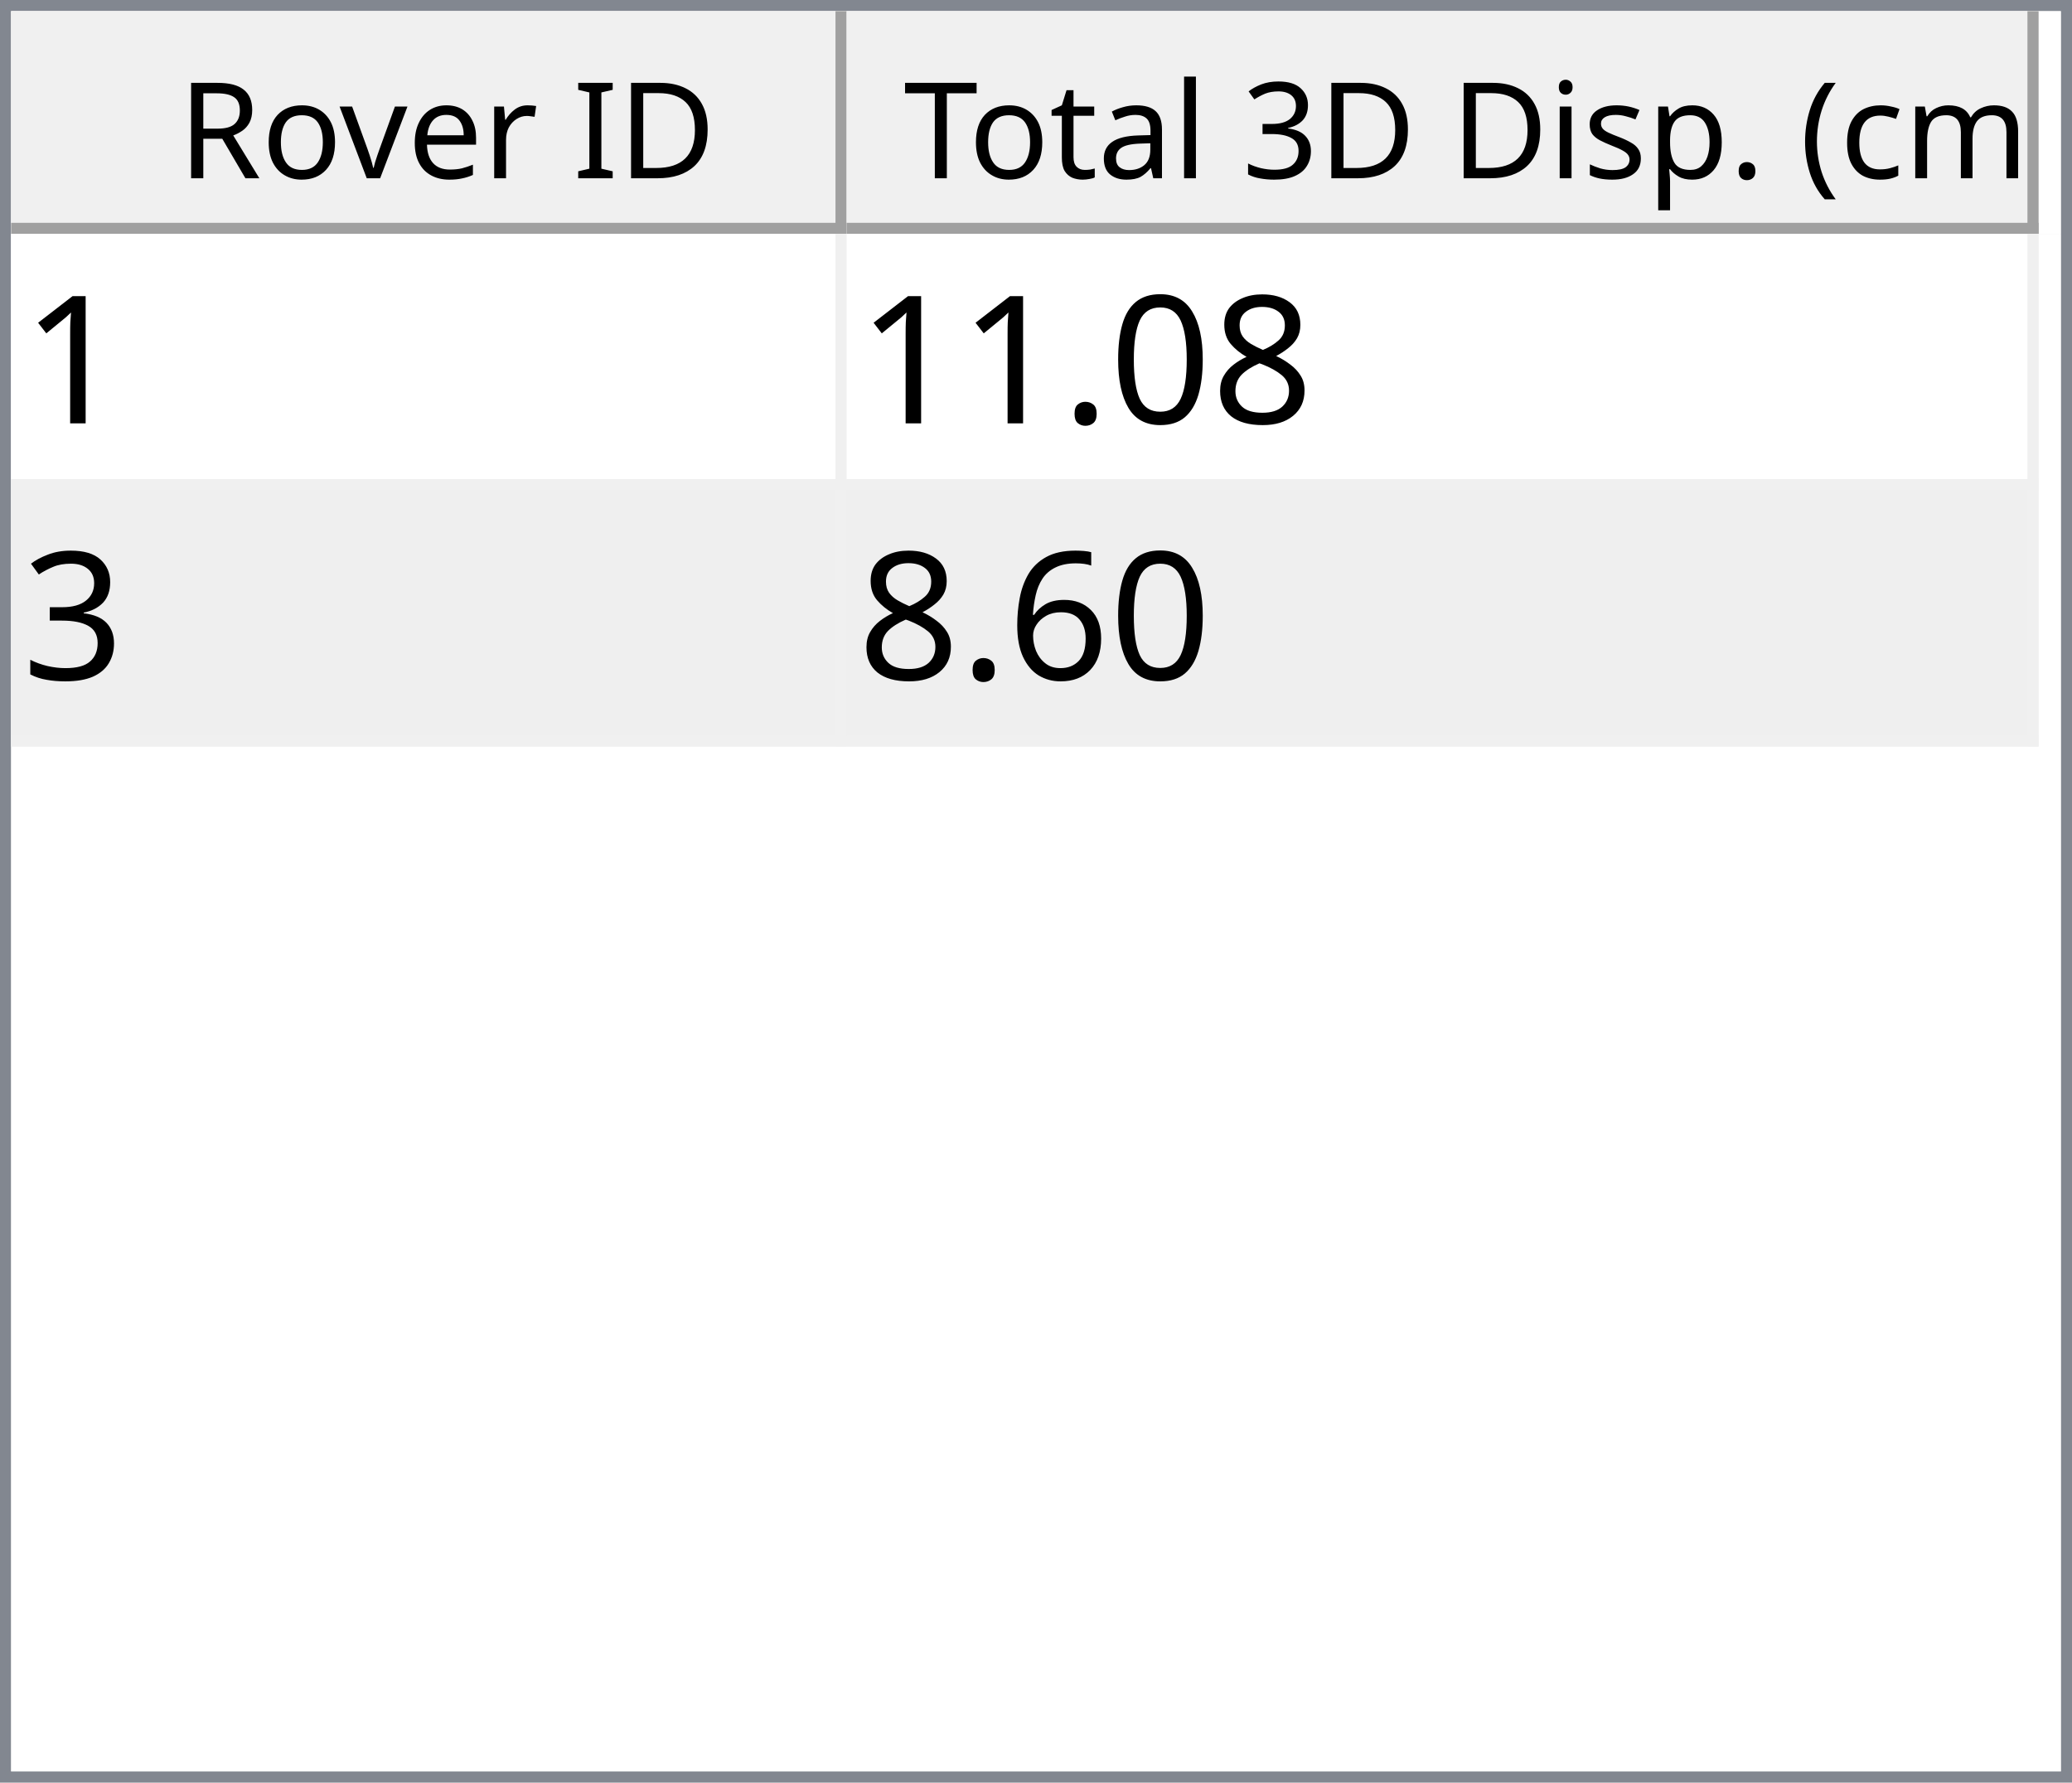
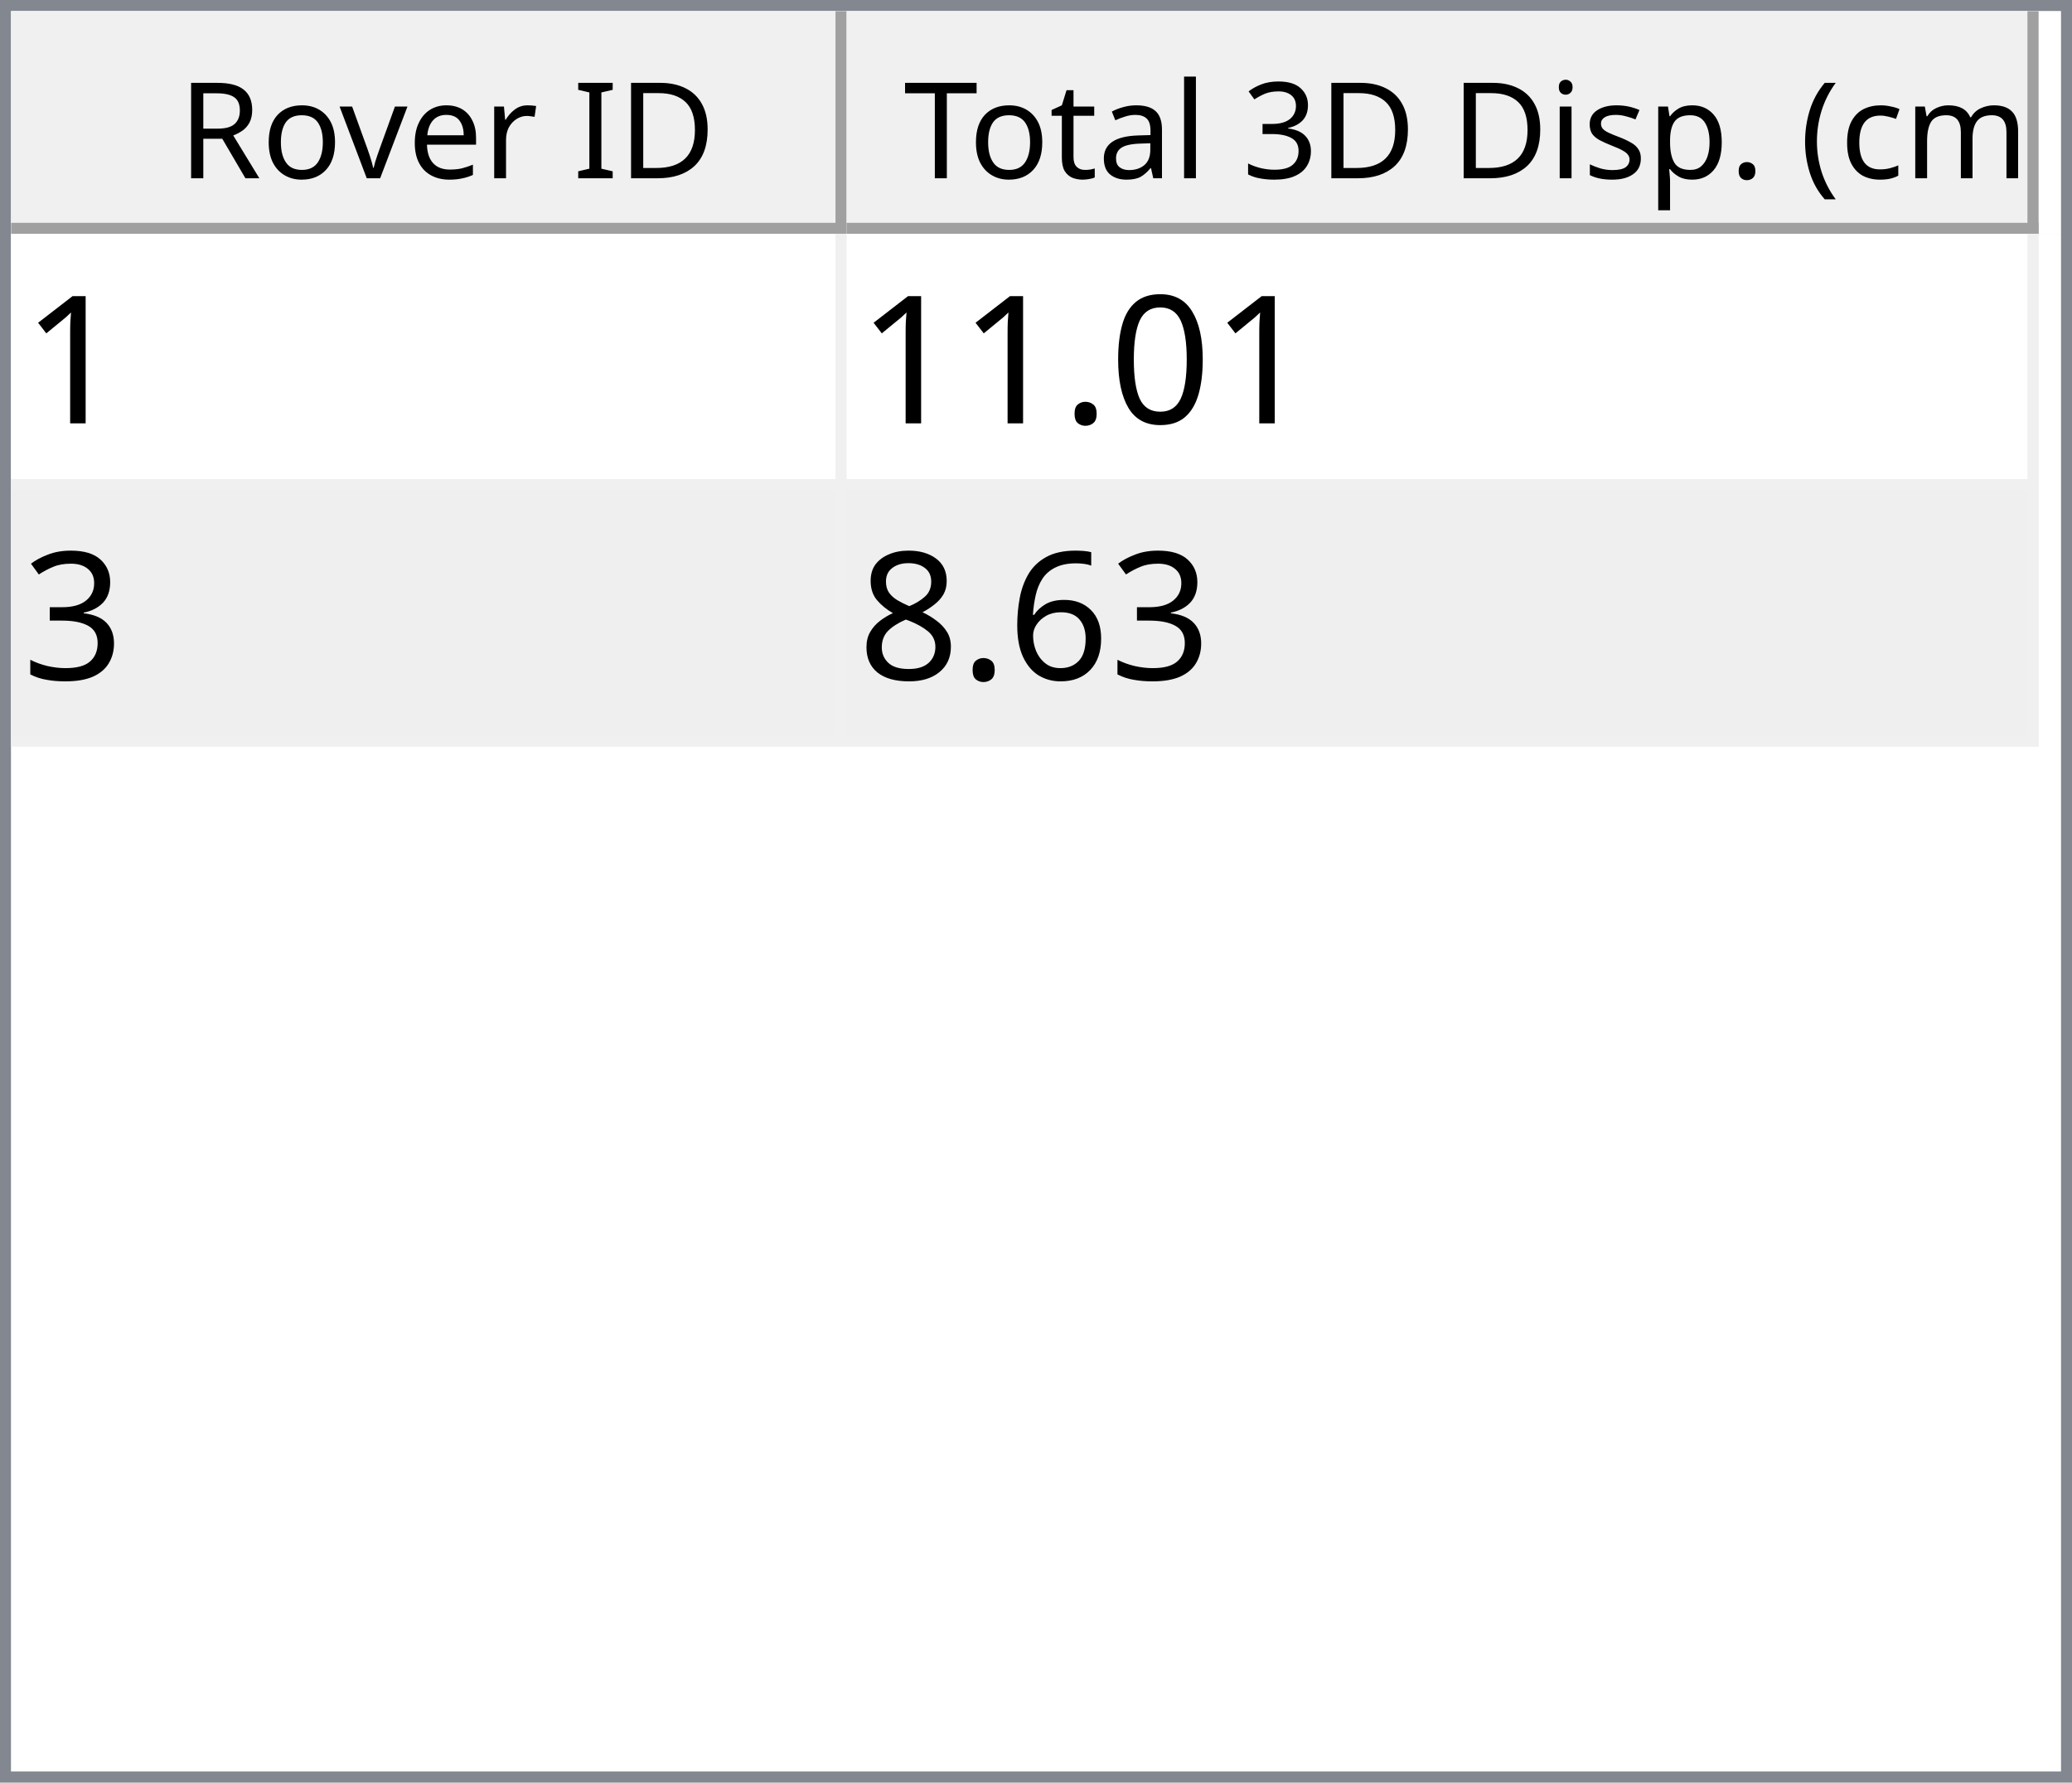
<svg xmlns="http://www.w3.org/2000/svg" style="fill-opacity:1; color-rendering:auto; color-interpolation:auto; text-rendering:auto; stroke:black; stroke-linecap:square; stroke-miterlimit:10; shape-rendering:auto; stroke-opacity:1; fill:black; stroke-dasharray:none; font-weight:normal; stroke-width:1; font-family:'Dialog'; font-style:normal; stroke-linejoin:miter; font-size:12px; stroke-dashoffset:0; image-rendering:auto;" width="186" height="160">
  <defs id="genericDefs" />
  <g>
    <defs id="defs1">
      <clipPath clipPathUnits="userSpaceOnUse" id="clipPath1">
        <path d="M0 0 L186 0 L186 160 L0 160 L0 0 Z" />
      </clipPath>
      <clipPath clipPathUnits="userSpaceOnUse" id="clipPath2">
        <path d="M0 0 L0 160 L186 160 L186 0 Z" />
      </clipPath>
      <clipPath clipPathUnits="userSpaceOnUse" id="clipPath3">
        <path d="M0 0 L0 20 L184 20 L184 0 Z" />
      </clipPath>
      <clipPath clipPathUnits="userSpaceOnUse" id="clipPath4">
        <path d="M0 0 L0 20 L75 20 L75 0 Z" />
      </clipPath>
      <clipPath clipPathUnits="userSpaceOnUse" id="clipPath5">
        <path d="M1 1 L1 19 L74 19 L74 1 Z" />
      </clipPath>
      <clipPath clipPathUnits="userSpaceOnUse" id="clipPath6">
        <path d="M0 0 L0 18 L73 18 L73 0 Z" />
      </clipPath>
      <clipPath clipPathUnits="userSpaceOnUse" id="clipPath7">
        <path d="M-0.5 -0.5 L-0.5 19.5 L74.5 19.5 L74.5 -0.5 Z" />
      </clipPath>
      <clipPath clipPathUnits="userSpaceOnUse" id="clipPath8">
        <path d="M0 0 L0 20 L107 20 L107 0 Z" />
      </clipPath>
      <clipPath clipPathUnits="userSpaceOnUse" id="clipPath9">
        <path d="M1 1 L1 19 L106 19 L106 1 Z" />
      </clipPath>
      <clipPath clipPathUnits="userSpaceOnUse" id="clipPath10">
        <path d="M0 0 L0 18 L105 18 L105 0 Z" />
      </clipPath>
      <clipPath clipPathUnits="userSpaceOnUse" id="clipPath11">
        <path d="M-0.5 -0.5 L-0.5 19.5 L106.5 19.5 L106.5 -0.5 Z" />
      </clipPath>
      <clipPath clipPathUnits="userSpaceOnUse" id="clipPath12">
        <path d="M0 0 L0 138 L184 138 L184 0 Z" />
      </clipPath>
      <clipPath clipPathUnits="userSpaceOnUse" id="clipPath13">
        <path d="M0 0 L0 46 L182 46 L182 0 Z" />
      </clipPath>
      <clipPath clipPathUnits="userSpaceOnUse" id="clipPath14">
        <path d="M-0.5 -0.5 L-0.5 45.5 L181.5 45.5 L181.5 -0.5 Z" />
      </clipPath>
      <clipPath clipPathUnits="userSpaceOnUse" id="clipPath15">
        <path d="M0 0 L0 22 L74 22 L74 0 Z" />
      </clipPath>
      <clipPath clipPathUnits="userSpaceOnUse" id="clipPath16">
        <path d="M0 0 L0 22 L106 22 L106 0 Z" />
      </clipPath>
      <font horiz-adv-x="64.551" id="font1">
        <font-face ascent="107.91" descent="25.098" units-per-em="100" style="font-style:normal; font-family:Segoe UI; font-weight:normal;" />
        <missing-glyph horiz-adv-x="64.551" d="M8.109 0 L8.109 68.266 L56.453 68.266 L56.453 0 L8.109 0 ZM15.328 7.234 L49.219 7.234 L49.219 61.031 L15.328 61.031 L15.328 7.234 Z" />
        <glyph unicode="D" horiz-adv-x="70.117" d="M9.188 0 L9.188 70.016 L28.516 70.016 Q65.531 70.016 65.531 35.891 Q65.531 19.672 55.25 9.836 Q44.969 0 27.734 0 L9.188 0 ZM17.391 62.594 L17.391 7.422 L27.828 7.422 Q41.609 7.422 49.273 14.797 Q56.938 22.172 56.938 35.688 Q56.938 62.594 28.328 62.594 L17.391 62.594 Z" />
        <glyph unicode="I" horiz-adv-x="26.611" d="M17.391 0 L9.188 0 L9.188 70.016 L17.391 70.016 L17.391 0 Z" />
        <glyph unicode=" " horiz-adv-x="27.393" d="" />
        <glyph unicode="r" horiz-adv-x="34.766" d="M34.188 41.891 Q32.078 43.5 28.125 43.5 Q23 43.5 19.555 38.672 Q16.109 33.844 16.109 25.484 L16.109 0 L8.109 0 L8.109 50 L16.109 50 L16.109 39.703 L16.312 39.703 Q18.016 44.969 21.531 47.922 Q25.047 50.875 29.391 50.875 Q32.516 50.875 34.188 50.203 L34.188 41.891 Z" />
        <glyph unicode="e" horiz-adv-x="52.295" d="M48.297 23 L12.984 23 Q13.188 14.656 17.484 10.109 Q21.781 5.562 29.297 5.562 Q37.75 5.562 44.828 11.141 L44.828 3.609 Q38.234 -1.172 27.391 -1.172 Q16.797 -1.172 10.742 5.641 Q4.688 12.453 4.688 24.812 Q4.688 36.469 11.305 43.82 Q17.922 51.172 27.734 51.172 Q37.547 51.172 42.922 44.828 Q48.297 38.484 48.297 27.203 L48.297 23 ZM40.094 29.781 Q40.047 36.719 36.75 40.578 Q33.453 44.438 27.594 44.438 Q21.922 44.438 17.969 40.383 Q14.016 36.328 13.094 29.781 L40.094 29.781 Z" />
        <glyph unicode="v" horiz-adv-x="47.9" d="M47.406 50 L27.484 0 L19.625 0 L0.688 50 L9.469 50 L22.172 13.672 Q23.578 9.672 23.922 6.688 L24.125 6.688 Q24.609 10.453 25.688 13.484 L38.969 50 L47.406 50 Z" />
        <glyph unicode="o" horiz-adv-x="58.594" d="M29 -1.172 Q17.922 -1.172 11.305 5.836 Q4.688 12.844 4.688 24.422 Q4.688 37.016 11.57 44.094 Q18.453 51.172 30.172 51.172 Q41.359 51.172 47.633 44.289 Q53.906 37.406 53.906 25.203 Q53.906 13.234 47.141 6.031 Q40.375 -1.172 29 -1.172 ZM29.594 44.438 Q21.875 44.438 17.383 39.188 Q12.891 33.938 12.891 24.703 Q12.891 15.828 17.43 10.695 Q21.969 5.562 29.594 5.562 Q37.359 5.562 41.531 10.594 Q45.703 15.625 45.703 24.906 Q45.703 34.281 41.531 39.359 Q37.359 44.438 29.594 44.438 Z" />
        <glyph unicode="R" horiz-adv-x="59.814" d="M59.375 0 L49.609 0 L37.891 19.625 Q36.281 22.359 34.766 24.289 Q33.25 26.219 31.664 27.438 Q30.078 28.656 28.25 29.219 Q26.422 29.781 24.125 29.781 L17.391 29.781 L17.391 0 L9.188 0 L9.188 70.016 L30.078 70.016 Q34.672 70.016 38.555 68.867 Q42.438 67.719 45.289 65.375 Q48.141 63.031 49.758 59.547 Q51.375 56.062 51.375 51.375 Q51.375 47.703 50.273 44.656 Q49.172 41.609 47.148 39.211 Q45.125 36.812 42.266 35.133 Q39.406 33.453 35.844 32.516 L35.844 32.328 Q37.594 31.547 38.891 30.547 Q40.188 29.547 41.359 28.18 Q42.531 26.812 43.68 25.078 Q44.828 23.344 46.234 21.047 L59.375 0 ZM17.391 62.594 L17.391 37.203 L28.516 37.203 Q31.594 37.203 34.203 38.133 Q36.812 39.062 38.719 40.797 Q40.625 42.531 41.703 45.047 Q42.781 47.562 42.781 50.688 Q42.781 56.297 39.141 59.445 Q35.5 62.594 28.609 62.594 L17.391 62.594 Z" />
        <glyph unicode=")" horiz-adv-x="30.176" d="M8.297 -15.922 L1.172 -15.922 Q16.406 2.344 16.406 26.812 Q16.406 51.469 1.078 70.016 L8.297 70.016 Q23.531 52.156 23.531 26.703 Q23.531 1.375 8.297 -15.922 Z" />
        <glyph unicode="m" horiz-adv-x="86.133" d="M79.109 0 L71.094 0 L71.094 28.719 Q71.094 37.016 68.531 40.727 Q65.969 44.438 59.906 44.438 Q54.781 44.438 51.195 39.75 Q47.609 35.062 47.609 28.516 L47.609 0 L39.594 0 L39.594 29.688 Q39.594 44.438 28.219 44.438 Q22.953 44.438 19.531 40.016 Q16.109 35.594 16.109 28.516 L16.109 0 L8.109 0 L8.109 50 L16.109 50 L16.109 42.094 L16.312 42.094 Q21.625 51.172 31.844 51.172 Q36.969 51.172 40.773 48.312 Q44.578 45.453 46 40.828 Q51.562 51.172 62.594 51.172 Q79.109 51.172 79.109 30.812 L79.109 0 Z" />
        <glyph unicode="c" horiz-adv-x="46.191" d="M42.188 2.297 Q36.422 -1.172 28.516 -1.172 Q17.828 -1.172 11.258 5.789 Q4.688 12.75 4.688 23.828 Q4.688 36.188 11.766 43.68 Q18.844 51.172 30.672 51.172 Q37.25 51.172 42.281 48.734 L42.281 40.531 Q36.719 44.438 30.375 44.438 Q22.703 44.438 17.797 38.945 Q12.891 33.453 12.891 24.516 Q12.891 15.719 17.508 10.641 Q22.125 5.562 29.891 5.562 Q36.422 5.562 42.188 9.906 L42.188 2.297 Z" />
        <glyph unicode="(" horiz-adv-x="30.176" d="M29.109 -15.922 L21.969 -15.922 Q6.844 1.375 6.844 26.703 Q6.844 52.156 21.969 70.016 L29.203 70.016 Q13.875 51.469 13.875 26.812 Q13.875 2.344 29.109 -15.922 Z" />
        <glyph unicode="." horiz-adv-x="21.68" d="M10.891 -1.078 Q8.641 -1.078 7.055 0.539 Q5.469 2.156 5.469 4.391 Q5.469 6.641 7.055 8.273 Q8.641 9.906 10.891 9.906 Q13.188 9.906 14.797 8.273 Q16.406 6.641 16.406 4.391 Q16.406 2.156 14.797 0.539 Q13.188 -1.078 10.891 -1.078 Z" />
        <glyph unicode="p" horiz-adv-x="58.789" d="M16.312 7.234 L16.109 7.234 L16.109 -23 L8.109 -23 L8.109 50 L16.109 50 L16.109 41.219 L16.312 41.219 Q22.219 51.172 33.594 51.172 Q43.266 51.172 48.688 44.461 Q54.109 37.75 54.109 26.469 Q54.109 13.922 48 6.375 Q41.891 -1.172 31.297 -1.172 Q21.578 -1.172 16.312 7.234 ZM16.109 27.391 L16.109 20.406 Q16.109 14.203 20.141 9.883 Q24.172 5.562 30.375 5.562 Q37.641 5.562 41.773 11.133 Q45.906 16.703 45.906 26.609 Q45.906 34.969 42.047 39.703 Q38.188 44.438 31.594 44.438 Q24.609 44.438 20.359 39.578 Q16.109 34.719 16.109 27.391 Z" />
        <glyph unicode="s" horiz-adv-x="42.432" d="M5.078 1.812 L5.078 10.406 Q11.625 5.562 19.484 5.562 Q30.031 5.562 30.031 12.594 Q30.031 14.594 29.125 15.992 Q28.219 17.391 26.68 18.461 Q25.141 19.531 23.07 20.383 Q21 21.234 18.609 22.172 Q15.281 23.484 12.766 24.828 Q10.25 26.172 8.57 27.859 Q6.891 29.547 6.031 31.695 Q5.172 33.844 5.172 36.719 Q5.172 40.234 6.789 42.945 Q8.406 45.656 11.086 47.484 Q13.766 49.312 17.211 50.242 Q20.656 51.172 24.312 51.172 Q30.812 51.172 35.938 48.922 L35.938 40.828 Q30.422 44.438 23.25 44.438 Q21 44.438 19.195 43.922 Q17.391 43.406 16.094 42.477 Q14.797 41.547 14.086 40.258 Q13.375 38.969 13.375 37.406 Q13.375 35.453 14.086 34.133 Q14.797 32.812 16.164 31.789 Q17.531 30.766 19.484 29.938 Q21.438 29.109 23.922 28.125 Q27.25 26.859 29.883 25.516 Q32.516 24.172 34.375 22.484 Q36.234 20.797 37.234 18.602 Q38.234 16.406 38.234 13.375 Q38.234 9.672 36.602 6.938 Q34.969 4.203 32.234 2.398 Q29.5 0.594 25.93 -0.289 Q22.359 -1.172 18.453 -1.172 Q10.75 -1.172 5.078 1.812 Z" />
        <glyph unicode="i" horiz-adv-x="24.219" d="M12.203 62.703 Q10.062 62.703 8.547 64.164 Q7.031 65.625 7.031 67.875 Q7.031 70.125 8.547 71.609 Q10.062 73.094 12.203 73.094 Q14.406 73.094 15.945 71.609 Q17.484 70.125 17.484 67.875 Q17.484 65.719 15.945 64.211 Q14.406 62.703 12.203 62.703 ZM16.109 0 L8.109 0 L8.109 50 L16.109 50 L16.109 0 Z" />
        <glyph unicode="3" horiz-adv-x="53.906" d="M46.531 19.828 Q46.531 15.094 44.75 11.211 Q42.969 7.328 39.719 4.57 Q36.469 1.812 31.93 0.297 Q27.391 -1.219 21.922 -1.219 Q11.922 -1.219 6 2.594 L6 11.188 Q13.094 5.609 22.219 5.609 Q25.875 5.609 28.828 6.539 Q31.781 7.469 33.906 9.227 Q36.031 10.984 37.18 13.477 Q38.328 15.969 38.328 19.094 Q38.328 32.812 18.797 32.812 L12.984 32.812 L12.984 39.594 L18.5 39.594 Q35.797 39.594 35.797 52.484 Q35.797 64.406 22.609 64.406 Q15.188 64.406 8.688 59.422 L8.688 67.188 Q15.375 71.188 24.609 71.188 Q29 71.188 32.57 69.969 Q36.141 68.75 38.68 66.555 Q41.219 64.359 42.609 61.281 Q44 58.203 44 54.5 Q44 40.672 30.031 36.719 L30.031 36.531 Q33.594 36.141 36.625 34.797 Q39.656 33.453 41.852 31.305 Q44.047 29.156 45.289 26.25 Q46.531 23.344 46.531 19.828 Z" />
        <glyph unicode="l" horiz-adv-x="24.219" d="M16.109 0 L8.109 0 L8.109 74.031 L16.109 74.031 L16.109 0 Z" />
        <glyph unicode="a" horiz-adv-x="50.879" d="M43.891 0 L35.891 0 L35.891 7.812 L35.688 7.812 Q30.469 -1.172 20.312 -1.172 Q12.844 -1.172 8.617 2.781 Q4.391 6.734 4.391 13.281 Q4.391 27.297 20.906 29.594 L35.891 31.688 Q35.891 44.438 25.594 44.438 Q16.547 44.438 9.281 38.281 L9.281 46.484 Q16.656 51.172 26.266 51.172 Q43.891 51.172 43.891 32.516 L43.891 0 ZM35.891 25.297 L23.828 23.641 Q18.266 22.859 15.43 20.875 Q12.594 18.891 12.594 13.875 Q12.594 10.203 15.211 7.883 Q17.828 5.562 22.172 5.562 Q28.125 5.562 32.008 9.742 Q35.891 13.922 35.891 20.312 L35.891 25.297 Z" />
        <glyph unicode="t" horiz-adv-x="33.887" d="M31.297 0.484 Q28.469 -1.078 23.828 -1.078 Q10.688 -1.078 10.688 13.578 L10.688 43.172 L2.094 43.172 L2.094 50 L10.688 50 L10.688 62.203 L18.703 64.797 L18.703 50 L31.297 50 L31.297 43.172 L18.703 43.172 L18.703 14.984 Q18.703 9.969 20.414 7.82 Q22.125 5.672 26.078 5.672 Q29.109 5.672 31.297 7.328 L31.297 0.484 Z" />
        <glyph unicode="T" horiz-adv-x="52.393" d="M50.594 62.594 L30.375 62.594 L30.375 0 L22.172 0 L22.172 62.594 L2 62.594 L2 70.016 L50.594 70.016 L50.594 62.594 Z" />
      </font>
      <font horiz-adv-x="75.0" id="font2">
        <font-face ascent="100.537" descent="21.973" units-per-em="100" style="font-style:normal; font-family:sans-serif; font-weight:normal;" />
        <missing-glyph horiz-adv-x="75.0" d="M12.5 0 L12.5 62.5 L62.5 62.5 L62.5 0 L12.5 0 ZM14.062 1.562 L60.938 1.562 L60.938 60.938 L14.062 60.938 L14.062 1.562 Z" />
        <glyph unicode="1" horiz-adv-x="55.615" d="M37.25 0 L28.469 0 L28.469 56 Q25.297 52.984 20.141 49.953 Q14.984 46.922 10.891 45.406 L10.891 53.906 Q18.266 57.375 23.781 62.305 Q29.297 67.234 31.594 71.875 L37.25 71.875 L37.25 0 Z" />
-         <glyph unicode="8" horiz-adv-x="55.615" d="M17.672 38.812 Q12.203 40.828 9.57 44.539 Q6.938 48.25 6.938 53.422 Q6.938 61.234 12.555 66.555 Q18.172 71.875 27.484 71.875 Q36.859 71.875 42.578 66.43 Q48.297 60.984 48.297 53.172 Q48.297 48.188 45.68 44.508 Q43.062 40.828 37.75 38.812 Q44.344 36.672 47.781 31.883 Q51.219 27.094 51.219 20.453 Q51.219 11.281 44.727 5.031 Q38.234 -1.219 27.641 -1.219 Q17.047 -1.219 10.547 5.055 Q4.047 11.328 4.047 20.703 Q4.047 27.688 7.594 32.398 Q11.141 37.109 17.672 38.812 ZM15.922 53.719 Q15.922 48.641 19.195 45.414 Q22.469 42.188 27.688 42.188 Q32.766 42.188 36.016 45.383 Q39.266 48.578 39.266 53.219 Q39.266 58.062 35.914 61.359 Q32.562 64.656 27.594 64.656 Q22.562 64.656 19.242 61.43 Q15.922 58.203 15.922 53.719 ZM13.094 20.656 Q13.094 16.891 14.875 13.375 Q16.656 9.859 20.172 7.93 Q23.688 6 27.734 6 Q34.031 6 38.133 10.055 Q42.234 14.109 42.234 20.359 Q42.234 26.703 38.016 30.859 Q33.797 35.016 27.438 35.016 Q21.234 35.016 17.164 30.914 Q13.094 26.812 13.094 20.656 Z" />
        <glyph unicode="0" horiz-adv-x="55.615" d="M4.156 35.297 Q4.156 48 6.766 55.742 Q9.375 63.484 14.523 67.68 Q19.672 71.875 27.484 71.875 Q33.25 71.875 37.594 69.555 Q41.938 67.234 44.773 62.867 Q47.609 58.5 49.219 52.227 Q50.828 45.953 50.828 35.297 Q50.828 22.703 48.242 14.969 Q45.656 7.234 40.508 3.008 Q35.359 -1.219 27.484 -1.219 Q17.141 -1.219 11.234 6.203 Q4.156 15.141 4.156 35.297 ZM13.188 35.297 Q13.188 17.672 17.312 11.836 Q21.438 6 27.484 6 Q33.547 6 37.672 11.859 Q41.797 17.719 41.797 35.297 Q41.797 52.984 37.672 58.789 Q33.547 64.594 27.391 64.594 Q21.344 64.594 17.719 59.469 Q13.188 52.938 13.188 35.297 Z" />
        <glyph unicode="." horiz-adv-x="27.783" d="M9.078 0 L9.078 10.016 L19.094 10.016 L19.094 0 L9.078 0 Z" />
        <glyph unicode="3" horiz-adv-x="55.615" d="M4.203 18.891 L12.984 20.062 Q14.5 12.594 18.141 9.297 Q21.781 6 27 6 Q33.203 6 37.477 10.297 Q41.75 14.594 41.75 20.953 Q41.75 27 37.797 30.93 Q33.844 34.859 27.734 34.859 Q25.25 34.859 21.531 33.891 L22.516 41.609 Q23.391 41.5 23.922 41.5 Q29.547 41.5 34.039 44.43 Q38.531 47.359 38.531 53.469 Q38.531 58.297 35.258 61.477 Q31.984 64.656 26.812 64.656 Q21.688 64.656 18.266 61.43 Q14.844 58.203 13.875 51.766 L5.078 53.328 Q6.688 62.156 12.398 67.016 Q18.109 71.875 26.609 71.875 Q32.469 71.875 37.398 69.359 Q42.328 66.844 44.945 62.5 Q47.562 58.156 47.562 53.266 Q47.562 48.641 45.07 44.828 Q42.578 41.016 37.703 38.766 Q44.047 37.312 47.562 32.695 Q51.078 28.078 51.078 21.141 Q51.078 11.766 44.242 5.25 Q37.406 -1.266 26.953 -1.266 Q17.531 -1.266 11.305 4.352 Q5.078 9.969 4.203 18.891 Z" />
        <glyph unicode="6" horiz-adv-x="55.615" d="M49.75 54.047 L41.016 53.375 Q39.844 58.547 37.703 60.891 Q34.125 64.656 28.906 64.656 Q24.703 64.656 21.531 62.312 Q17.391 59.281 14.992 53.469 Q12.594 47.656 12.5 36.922 Q15.672 41.75 20.266 44.094 Q24.859 46.438 29.891 46.438 Q38.672 46.438 44.852 39.969 Q51.031 33.5 51.031 23.25 Q51.031 16.5 48.125 10.719 Q45.219 4.938 40.141 1.859 Q35.062 -1.219 28.609 -1.219 Q17.625 -1.219 10.695 6.859 Q3.766 14.938 3.766 33.5 Q3.766 54.25 11.422 63.672 Q18.109 71.875 29.438 71.875 Q37.891 71.875 43.289 67.141 Q48.688 62.406 49.75 54.047 ZM13.875 23.188 Q13.875 18.656 15.797 14.508 Q17.719 10.359 21.188 8.18 Q24.656 6 28.469 6 Q34.031 6 38.039 10.492 Q42.047 14.984 42.047 22.703 Q42.047 30.125 38.086 34.398 Q34.125 38.672 28.125 38.672 Q22.172 38.672 18.023 34.398 Q13.875 30.125 13.875 23.188 Z" />
+         <glyph unicode="8" horiz-adv-x="55.615" d="M17.672 38.812 Q12.203 40.828 9.57 44.539 Q6.938 48.25 6.938 53.422 Q6.938 61.234 12.555 66.555 Q18.172 71.875 27.484 71.875 Q36.859 71.875 42.578 66.43 Q48.297 60.984 48.297 53.172 Q48.297 48.188 45.68 44.508 Q43.062 40.828 37.75 38.812 Q44.344 36.672 47.781 31.883 Q51.219 27.094 51.219 20.453 Q51.219 11.281 44.727 5.031 Q38.234 -1.219 27.641 -1.219 Q17.047 -1.219 10.547 5.055 Q4.047 11.328 4.047 20.703 Q4.047 27.688 7.594 32.398 Q11.141 37.109 17.672 38.812 ZM15.922 53.719 Q15.922 48.641 19.195 45.414 Q22.469 42.188 27.688 42.188 Q32.766 42.188 36.016 45.383 Q39.266 48.578 39.266 53.219 Q39.266 58.062 35.914 61.359 Q32.562 64.656 27.594 64.656 Q22.562 64.656 19.242 61.43 Q15.922 58.203 15.922 53.719 ZM13.094 20.656 Q13.094 16.891 14.875 13.375 Q16.656 9.859 20.172 7.93 Q23.688 6 27.734 6 Q34.031 6 38.133 10.055 Q42.234 14.109 42.234 20.359 Q42.234 26.703 38.016 30.859 Q33.797 35.016 27.438 35.016 Q21.234 35.016 17.164 30.914 Q13.094 26.812 13.094 20.656 Z" />
      </font>
    </defs>
    <g style="fill:white; stroke:white;">
      <rect x="0" y="0" width="186" style="clip-path:url(#clipPath1); stroke:none;" height="160" />
    </g>
    <g style="fill:white; text-rendering:optimizeSpeed; color-rendering:optimizeSpeed; image-rendering:optimizeSpeed; shape-rendering:crispEdges; stroke:white; color-interpolation:sRGB;">
      <rect x="0" width="186" height="160" y="0" style="stroke:none;" />
      <path style="stroke:none;" d="M0 160 L186 160 L186 0 L0 0 Z" />
    </g>
    <g style="fill:rgb(240,240,240); font-family:'Segoe UI'; stroke:rgb(240,240,240);">
      <rect x="0" y="0" width="186" style="clip-path:url(#clipPath2); stroke:none;" height="160" />
    </g>
    <g style="fill:rgb(130,135,144); font-family:'Segoe UI'; stroke:rgb(130,135,144);">
      <path d="M0 0 L186 0 L186 160 L0 160 L0 0 ZM1 1 L185 1 L185 159 L1 159 L1 1 Z" style="fill-rule:evenodd; clip-path:url(#clipPath2); stroke:none;" />
    </g>
    <g style="fill:white; font-family:'Segoe UI'; stroke:white;" transform="translate(1,1)">
      <rect x="0" y="0" width="184" style="clip-path:url(#clipPath3); stroke:none;" height="20" />
    </g>
    <g style="fill:rgb(240,240,240); font-family:'Segoe UI'; stroke:rgb(240,240,240);" transform="translate(1,1)">
      <rect x="0" y="0" width="75" style="clip-path:url(#clipPath4); stroke:none;" height="20" />
    </g>
    <g style="font-family:'Segoe UI';" transform="translate(2,2)">
      <text x="14" xml:space="preserve" y="14" style="clip-path:url(#clipPath6); stroke:none;">Rover ID</text>
    </g>
    <g style="fill:rgb(160,160,160); font-family:'Segoe UI'; stroke:rgb(160,160,160); stroke-linejoin:bevel;" transform="translate(1.5,1.5)">
      <line x1="74" x2="74" y1="0" style="fill:none; clip-path:url(#clipPath7);" y2="19" />
    </g>
    <g style="fill:rgb(160,160,160); font-family:'Segoe UI'; stroke:rgb(160,160,160); stroke-linejoin:bevel;" transform="matrix(1,0,0,1,1,1) translate(0.5,0.5)">
      <line x1="0" x2="74" y1="19" style="fill:none; clip-path:url(#clipPath7);" y2="19" />
    </g>
    <g style="fill:rgb(240,240,240); font-family:'Segoe UI'; stroke:rgb(240,240,240);" transform="translate(76,1)">
      <rect x="0" y="0" width="107" style="clip-path:url(#clipPath8); stroke:none;" height="20" />
    </g>
    <g style="font-family:'Segoe UI';" transform="translate(77,2)">
      <text x="1" xml:space="preserve" y="14" style="clip-path:url(#clipPath10); stroke:none;"> Total 3D Disp. (cm)</text>
    </g>
    <g style="fill:rgb(160,160,160); font-family:'Segoe UI'; stroke:rgb(160,160,160); stroke-linejoin:bevel;" transform="translate(76.5,1.5)">
      <line x1="106" x2="106" y1="0" style="fill:none; clip-path:url(#clipPath11);" y2="19" />
    </g>
    <g style="fill:rgb(160,160,160); font-family:'Segoe UI'; stroke:rgb(160,160,160); stroke-linejoin:bevel;" transform="matrix(1,0,0,1,76,1) translate(0.5,0.5)">
      <line x1="0" x2="106" y1="19" style="fill:none; clip-path:url(#clipPath11);" y2="19" />
    </g>
    <g style="fill:white; font-family:'Segoe UI'; stroke:white;" transform="translate(1,21)">
      <rect x="0" y="0" width="184" style="clip-path:url(#clipPath12); stroke:none;" height="138" />
    </g>
    <g style="fill:rgb(240,240,240); font-size:16px; font-family:sans-serif; stroke:rgb(240,240,240);" transform="translate(1,21)">
      <rect x="0" y="0" width="182" style="clip-path:url(#clipPath13); stroke:none;" height="46" />
      <line transform="translate(0.5,0.5)" x1="0" x2="181" y1="22" style="clip-path:url(#clipPath14); fill:none; stroke-linejoin:bevel;" y2="22" />
    </g>
    <g transform="matrix(1,0,0,1,1,21) translate(0.5,0.5)" style="fill:rgb(240,240,240); font-size:16px; font-family:sans-serif; stroke:rgb(240,240,240); stroke-linejoin:bevel;">
      <line x1="0" x2="181" y1="45" style="fill:none; clip-path:url(#clipPath14);" y2="45" />
    </g>
    <g transform="matrix(1,0,0,1,1,21) translate(0.5,0.5)" style="fill:rgb(240,240,240); font-size:16px; font-family:sans-serif; stroke:rgb(240,240,240); stroke-linejoin:bevel;">
      <line x1="74" x2="74" y1="0" style="fill:none; clip-path:url(#clipPath14);" y2="45" />
    </g>
    <g transform="matrix(1,0,0,1,1,21) translate(0.5,0.5)" style="fill:rgb(240,240,240); font-size:16px; font-family:sans-serif; stroke:rgb(240,240,240); stroke-linejoin:bevel;">
      <line x1="181" x2="181" y1="0" style="fill:none; clip-path:url(#clipPath14);" y2="45" />
    </g>
    <g style="fill:white; font-size:16px; font-family:sans-serif; stroke:white;" transform="matrix(1,0,0,1,1,21)">
      <rect x="0" y="0" width="74" style="clip-path:url(#clipPath15); stroke:none;" height="22" />
      <text x="1" y="17" style="fill:black; clip-path:url(#clipPath15); stroke:none;" xml:space="preserve">1</text>
    </g>
    <g style="fill:white; font-size:16px; font-family:sans-serif; stroke:white;" transform="matrix(1,0,0,1,1,21) translate(75,0)">
      <rect x="0" y="0" width="106" style="clip-path:url(#clipPath16); stroke:none;" height="22" />
-       <text x="1" y="17" style="fill:black; clip-path:url(#clipPath16); stroke:none;" xml:space="preserve">11.08</text>
+       <text x="1" y="17" style="fill:black; clip-path:url(#clipPath16); stroke:none;" xml:space="preserve">11.01</text>
    </g>
    <g style="fill:rgb(239,239,239); font-size:16px; font-family:sans-serif; stroke:rgb(239,239,239);" transform="matrix(1,0,0,1,1,21) translate(0,23)">
      <rect x="0" y="0" width="74" style="clip-path:url(#clipPath15); stroke:none;" height="22" />
      <text x="1" y="17" style="fill:black; clip-path:url(#clipPath15); stroke:none;" xml:space="preserve">3</text>
    </g>
    <g style="fill:rgb(239,239,239); font-size:16px; font-family:sans-serif; stroke:rgb(239,239,239);" transform="matrix(1,0,0,1,1,21) translate(75,23)">
      <rect x="0" y="0" width="106" style="clip-path:url(#clipPath16); stroke:none;" height="22" />
-       <text x="1" y="17" style="fill:black; clip-path:url(#clipPath16); stroke:none;" xml:space="preserve">8.60</text>
+       <text x="1" y="17" style="fill:black; clip-path:url(#clipPath16); stroke:none;" xml:space="preserve">8.63</text>
    </g>
  </g>
</svg>
